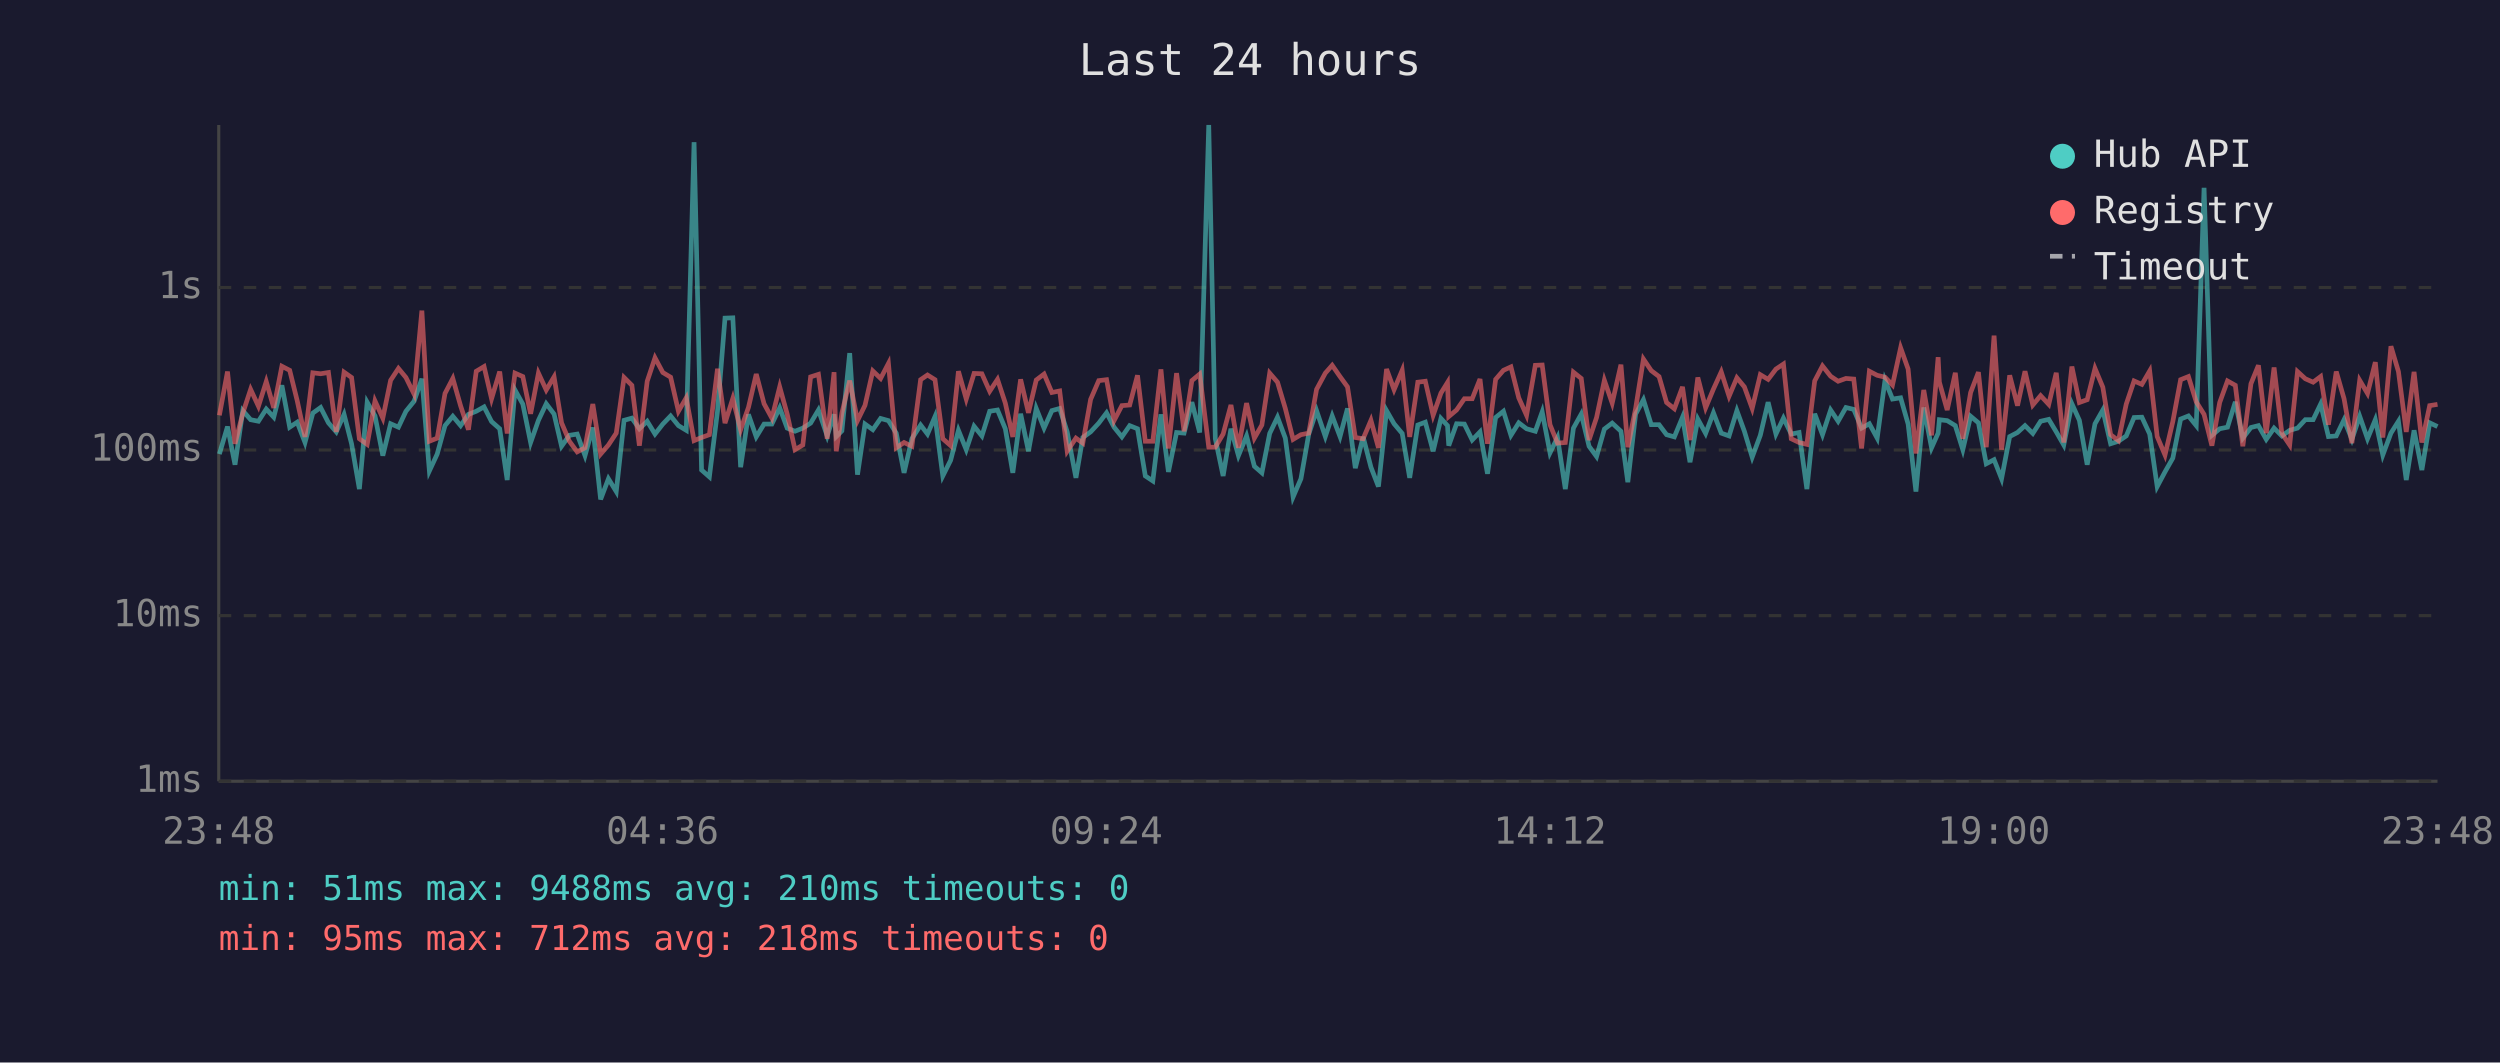
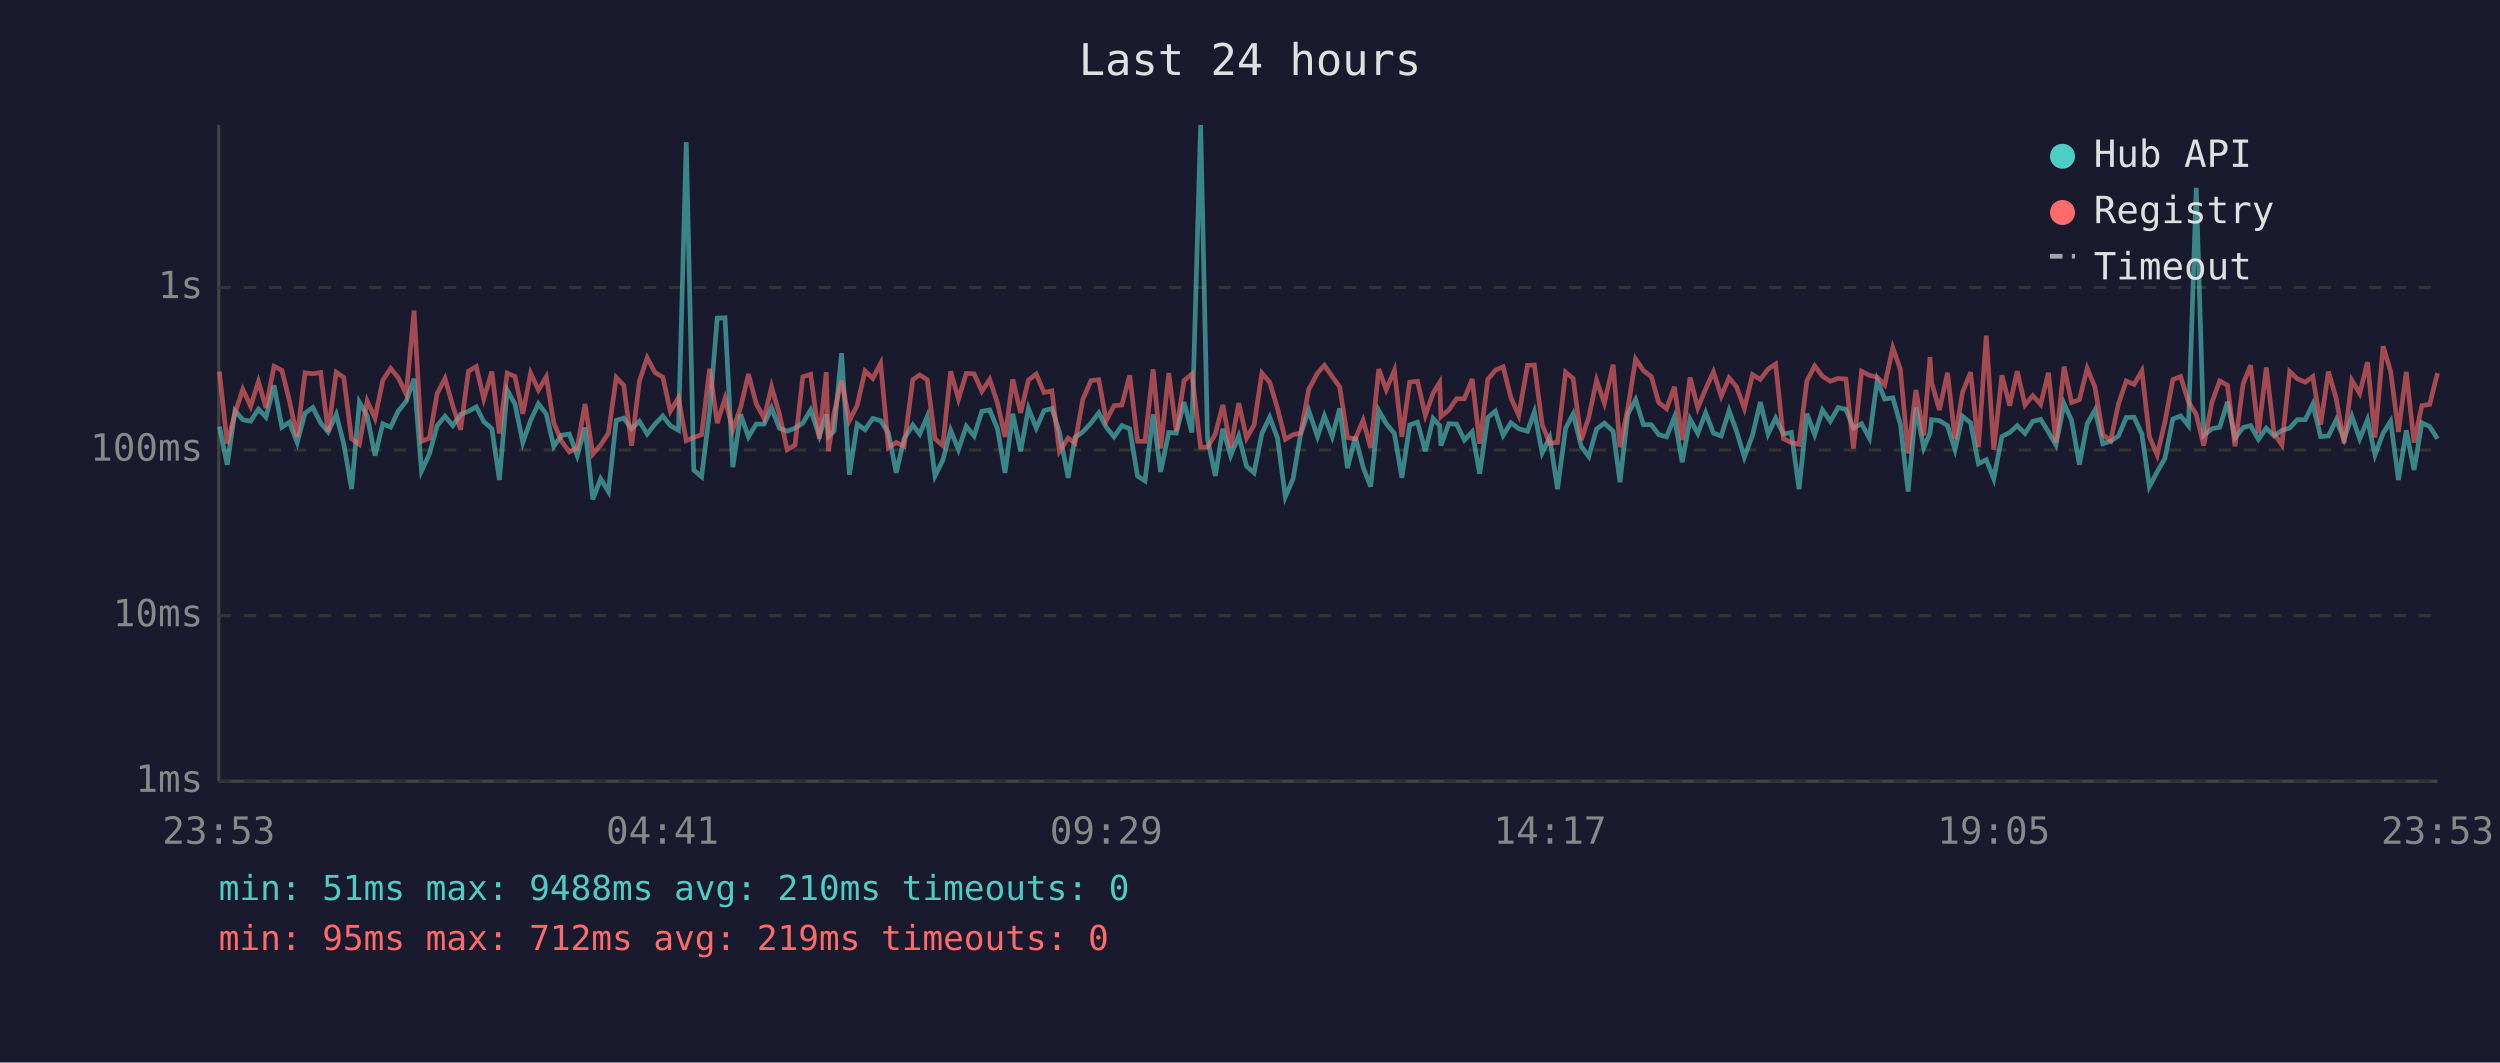
<svg xmlns="http://www.w3.org/2000/svg" viewBox="0 0 800 340" font-family="monospace" font-size="12">
  <rect width="800" height="340" fill="#1a1a2e" />
  <text x="400" y="24" fill="#e0e0e0" font-size="14" text-anchor="middle">Last 24 hours</text>
  <line x1="70" y1="40" x2="70" y2="250" stroke="#444" stroke-width="1" />
  <line x1="70" y1="250" x2="780" y2="250" stroke="#444" stroke-width="1" />
  <line x1="70" y1="250" x2="780" y2="250" stroke="#333" stroke-width="1" stroke-dasharray="4" />
  <text x="65" y="250" fill="#888" text-anchor="end" dominant-baseline="middle">1ms</text>
  <line x1="70" y1="197" x2="780" y2="197" stroke="#333" stroke-width="1" stroke-dasharray="4" />
  <text x="65" y="197" fill="#888" text-anchor="end" dominant-baseline="middle">10ms</text>
  <line x1="70" y1="144" x2="780" y2="144" stroke="#333" stroke-width="1" stroke-dasharray="4" />
  <text x="65" y="144" fill="#888" text-anchor="end" dominant-baseline="middle">100ms</text>
  <line x1="70" y1="92" x2="780" y2="92" stroke="#333" stroke-width="1" stroke-dasharray="4" />
  <text x="65" y="92" fill="#888" text-anchor="end" dominant-baseline="middle">1s</text>
-   <text x="70" y="270" fill="#888" text-anchor="middle">23:48</text>
-   <text x="212" y="270" fill="#888" text-anchor="middle">04:36</text>
-   <text x="354" y="270" fill="#888" text-anchor="middle">09:24</text>
-   <text x="496" y="270" fill="#888" text-anchor="middle">14:12</text>
-   <text x="638" y="270" fill="#888" text-anchor="middle">19:00</text>
-   <text x="780" y="270" fill="#888" text-anchor="middle">23:48</text>
-   <polyline points="70.2,145.3 72.8,136.5 75.2,148.7 77.7,131.4 80.2,134.3 82.7,134.8 85.2,130.9 87.6,133.5 90.2,123.3 92.7,136.7 95.1,135.1 97.6,141.6 100.1,132.2 102.6,130.4 105.1,135.3 107.6,138.2 110.1,132.6 112.5,142.0 115.0,156.5 117.5,128.7 120.0,133.1 122.5,145.8 125.0,135.6 127.5,136.7 129.9,131.6 132.5,128.4 135.0,121.2 137.4,150.7 139.9,145.3 142.4,136.2 144.9,133.2 147.4,136.2 149.9,132.6 152.4,131.6 154.9,130.2 157.3,134.9 159.9,137.2 162.3,153.6 164.8,124.8 167.3,129.3 169.8,141.6 172.3,134.5 174.8,129.2 177.3,132.5 179.7,142.8 182.2,139.3 184.7,138.9 187.2,145.8 189.7,136.8 192.2,159.8 194.7,153.2 197.2,157.3 199.7,134.5 202.2,133.8 204.6,137.2 207.1,134.8 209.6,138.9 212.1,135.7 214.6,133.1 217.1,136.2 219.6,137.7 222.1,45.5 224.5,150.4 227.0,152.6 229.6,131.6 232.0,101.8 234.5,101.7 237.0,149.5 239.5,132.6 242.0,139.8 244.5,135.7 247.0,135.7 249.5,130.5 251.9,137.0 254.4,138.0 256.9,137.0 259.4,135.4 261.9,131.2 264.7,139.5 266.9,132.6 267.6,139.7 269.4,137.9 271.9,113.0 274.4,151.9 276.8,135.7 279.3,137.5 281.8,133.9 284.3,134.6 286.8,138.6 289.3,151.3 291.8,140.4 294.6,136.0 296.8,138.9 299.2,133.3 301.7,152.3 304.2,147.3 306.7,137.7 309.2,143.9 311.7,136.4 314.2,139.5 316.7,131.6 319.2,131.2 321.7,137.2 324.1,151.3 326.6,132.4 329.1,144.4 331.6,130.7 334.1,137.0 336.6,131.4 339.1,130.7 341.5,138.2 344.3,152.9 346.5,140.0 349.0,138.2 351.6,135.4 354.1,132.1 356.5,136.7 359.0,139.8 361.5,136.2 364.0,137.2 366.5,152.3 368.9,153.9 371.5,132.6 373.9,151.0 376.5,138.4 378.9,138.6 381.4,128.7 383.9,138.4 386.8,40.0 388.9,140.4 391.4,152.3 393.9,137.2 396.3,145.8 398.9,139.5 401.4,149.2 403.8,151.3 406.3,138.7 408.8,133.5 411.3,140.2 413.8,159.0 416.3,153.2 418.8,138.9 421.3,131.4 424.1,139.7 426.3,133.1 428.8,139.7 431.2,130.7 433.7,149.8 436.2,139.8 438.7,149.5 441.1,155.7 443.7,131.4 446.1,135.6 448.7,138.7 451.1,152.9 453.7,136.0 456.1,135.1 458.6,144.4 461.1,133.9 463.2,136.2 463.6,142.6 466.1,135.6 468.6,135.7 471.1,140.8 473.6,138.2 476.0,151.6 478.6,133.6 481.1,131.6 483.5,139.3 486.0,135.3 488.5,137.2 491.3,138.0 493.5,131.8 496.0,144.9 498.4,140.0 500.9,156.5 503.5,137.0 506.0,132.5 508.5,142.8 510.9,146.1 513.4,137.3 515.9,135.4 518.7,138.0 520.9,154.3 523.4,132.5 525.9,127.9 528.4,135.9 530.9,135.9 533.3,139.1 535.8,139.8 538.4,133.5 540.8,147.9 543.3,134.1 545.8,138.7 548.3,132.1 550.8,138.6 553.3,139.5 555.8,131.4 558.2,138.0 560.7,146.3 563.3,139.3 565.8,128.7 568.3,138.9 570.7,133.8 573.2,138.9 575.7,138.4 578.2,156.5 580.7,132.4 583.2,139.1 585.8,131.2 588.2,134.8 590.7,130.4 593.2,131.0 595.7,137.0 598.2,135.6 600.7,140.2 603.2,121.7 605.6,127.7 608.2,127.3 610.6,135.7 613.1,157.3 615.6,130.4 618.1,143.3 620.2,138.6 620.6,134.3 623.1,134.6 625.7,136.2 628.1,143.9 630.6,133.2 633.1,135.3 635.6,148.4 638.1,147.1 640.5,153.2 643.1,139.7 645.6,138.4 648.0,136.2 650.5,138.7 653.0,134.8 655.6,134.2 658.0,138.2 660.4,142.4 663.0,129.2 665.4,134.5 667.9,148.7 670.4,135.6 672.9,131.2 675.4,142.0 677.9,141.2 680.4,139.5 682.9,133.6 685.4,133.5 687.9,138.9 690.3,155.7 692.8,151.0 695.3,146.6 697.8,134.1 700.3,133.1 702.8,136.2 705.3,60.1 707.8,139.3 710.3,137.2 712.8,136.7 715.3,128.6 717.7,140.2 720.3,136.8 722.7,136.2 725.2,140.6 727.7,137.0 730.2,139.5 732.7,137.7 735.2,137.0 737.7,134.3 740.2,134.3 742.6,129.3 745.1,139.7 747.6,139.5 750.1,134.3 752.6,140.6 755.1,133.2 757.6,140.4 760.1,134.3 762.5,145.6 765.1,138.6 767.5,134.8 770.0,153.6 772.5,137.7 775.0,150.4 777.5,135.3 780.0,136.5" fill="none" stroke="#4ecdc4" stroke-width="1.5" opacity="0.6" />
-   <polyline points="70.2,132.9 72.8,118.9 75.2,142.0 77.7,132.2 80.2,124.6 82.7,130.0 85.2,122.1 87.6,130.5 90.2,117.2 92.7,118.5 95.1,128.2 97.6,139.8 100.1,119.3 102.6,119.6 105.1,119.2 107.6,138.2 110.1,119.1 112.5,120.8 115.0,140.4 117.5,142.2 120.0,128.3 122.5,133.8 125.0,121.7 127.5,117.9 129.9,120.8 132.5,126.1 135.0,99.4 137.4,141.2 139.9,140.2 142.4,125.9 144.9,121.1 147.4,129.9 149.9,137.5 152.4,118.8 154.9,117.3 157.3,127.6 159.9,118.9 162.3,138.7 164.8,119.4 167.3,120.5 169.8,132.4 172.3,119.4 174.8,124.8 177.3,120.6 179.7,135.3 182.2,141.2 184.7,144.6 187.2,143.3 189.7,129.3 192.2,145.3 194.7,142.4 197.2,138.6 199.7,120.8 202.2,123.3 204.6,142.6 207.1,122.0 209.6,114.5 212.1,119.2 214.6,120.7 217.1,131.6 219.6,127.3 222.1,141.0 224.5,140.0 227.0,139.1 229.6,118.0 232.0,135.4 234.5,127.5 237.0,137.5 239.5,130.4 242.0,119.7 244.5,129.2 247.0,133.8 249.5,123.8 251.9,132.5 254.4,143.9 256.9,142.4 259.4,120.6 261.9,119.8 264.7,140.4 266.9,119.1 267.6,144.4 269.4,132.2 271.9,121.8 274.4,134.6 276.8,129.7 279.3,118.7 281.8,121.1 284.3,116.3 286.8,143.3 289.3,141.6 291.8,142.8 294.6,121.5 296.8,120.0 299.2,121.5 301.7,140.4 304.2,142.6 306.7,118.8 309.2,127.7 311.7,119.5 314.2,119.6 316.7,125.2 319.2,121.4 321.7,129.0 324.1,139.8 326.6,121.4 329.1,132.1 331.6,121.6 334.1,119.7 336.6,125.6 339.1,125.1 341.5,144.4 344.3,140.2 346.5,141.8 349.0,127.8 351.6,121.8 354.1,121.5 356.5,134.6 359.0,129.8 361.5,129.6 364.0,120.1 366.5,141.2 368.9,141.2 371.5,118.2 373.9,143.5 376.5,119.4 378.9,138.0 381.4,121.8 383.9,119.7 386.8,143.1 388.9,143.1 391.4,138.9 393.9,129.6 396.3,143.3 398.9,129.0 401.4,140.2 403.8,136.0 406.3,119.4 408.8,122.3 411.3,130.7 413.8,140.6 416.3,139.1 418.8,138.6 421.3,124.6 424.1,119.4 426.3,116.9 428.8,120.5 431.2,123.8 433.7,140.0 436.2,140.4 438.7,134.5 441.1,143.3 443.7,118.1 446.1,124.7 448.7,118.5 451.1,139.8 453.7,122.3 456.1,122.0 458.6,132.9 461.1,125.8 463.2,122.4 463.6,133.3 466.1,131.2 468.6,127.6 471.1,127.6 473.6,121.3 476.0,142.0 478.6,121.4 481.1,118.5 483.5,117.4 486.0,127.3 488.5,132.9 491.3,116.9 493.5,116.8 496.0,135.9 498.4,141.8 500.9,141.6 503.5,119.1 506.0,121.1 508.5,140.8 510.9,133.6 513.4,121.7 515.9,129.0 518.7,116.7 520.9,143.1 523.4,130.7 525.9,114.9 528.4,118.6 530.9,120.5 533.3,128.8 535.8,130.8 538.4,123.8 540.8,140.8 543.3,120.8 545.8,130.5 548.3,124.5 550.8,119.0 553.3,126.8 555.8,120.9 558.2,123.8 560.7,130.7 563.3,119.9 565.8,121.4 568.3,118.1 570.7,116.5 573.2,140.4 575.7,141.6 578.2,142.2 580.7,121.9 583.2,117.1 585.8,120.4 588.2,122.0 590.7,121.1 593.2,121.3 595.7,143.5 598.2,118.8 600.7,120.1 603.2,120.7 605.6,123.2 608.2,111.3 610.6,118.1 613.1,145.1 615.6,124.8 618.1,139.3 620.2,114.3 620.6,122.3 623.1,131.2 625.7,119.3 628.1,140.4 630.6,125.6 633.1,119.1 635.6,143.1 638.1,107.4 640.5,143.9 643.1,120.1 645.6,129.8 648.0,118.8 650.5,129.6 653.0,126.6 655.6,129.4 658.0,119.3 660.4,141.6 663.0,117.3 665.4,128.8 667.9,127.9 670.4,117.9 672.9,123.9 675.4,139.1 677.9,141.0 680.4,129.3 682.9,121.9 685.4,123.0 687.9,118.7 690.3,139.7 692.8,145.6 695.3,134.9 697.8,121.5 700.3,120.5 702.8,128.6 705.3,132.6 707.8,142.6 710.3,128.8 712.8,121.9 715.3,123.3 717.7,142.8 720.3,122.8 722.7,116.9 725.2,138.6 727.7,117.6 730.2,138.7 732.7,142.4 735.2,118.9 737.7,121.2 740.2,122.3 742.6,120.5 745.1,135.9 747.6,118.9 750.1,127.6 752.6,141.8 755.1,121.7 757.6,125.9 760.1,115.9 762.5,140.0 765.1,110.8 767.5,118.9 770.0,138.2 772.5,119.0 775.0,141.6 777.5,129.8 780.0,129.4" fill="none" stroke="#ff6b6b" stroke-width="1.5" opacity="0.6" />
+   <text x="70" y="270" fill="#888" text-anchor="middle">23:53</text>
+   <text x="212" y="270" fill="#888" text-anchor="middle">04:41</text>
+   <text x="354" y="270" fill="#888" text-anchor="middle">09:29</text>
+   <text x="496" y="270" fill="#888" text-anchor="middle">14:17</text>
+   <text x="638" y="270" fill="#888" text-anchor="middle">19:05</text>
+   <text x="780" y="270" fill="#888" text-anchor="middle">23:53</text>
+   <polyline points="70.2,136.5 72.7,148.7 75.2,131.4 77.7,134.3 80.2,134.8 82.7,130.9 85.1,133.5 87.7,123.3 90.2,136.7 92.6,135.1 95.1,141.6 97.6,132.2 100.1,130.4 102.6,135.3 105.0,138.2 107.6,132.6 110.0,142.0 112.5,156.5 115.0,128.7 117.5,133.1 120.0,145.8 122.5,135.6 125.0,136.7 127.4,131.6 130.0,128.4 132.5,121.2 134.9,150.7 137.4,145.3 139.9,136.2 142.4,133.2 144.9,136.2 147.4,132.6 149.9,131.6 152.4,130.2 154.8,134.9 157.4,137.2 159.8,153.6 162.3,124.8 164.8,129.3 167.3,141.6 169.8,134.5 172.3,129.2 174.8,132.5 177.2,142.8 179.7,139.3 182.2,138.9 184.7,145.8 187.2,136.8 189.7,159.8 192.2,153.2 194.7,157.3 197.2,134.5 199.6,133.8 202.1,137.2 204.6,134.8 207.1,138.9 209.6,135.7 212.1,133.1 214.5,136.2 217.1,137.7 219.6,45.5 222.0,150.4 224.5,152.6 227.1,131.6 229.5,101.8 232.0,101.7 234.5,149.5 237.0,132.6 239.5,139.8 242.0,135.7 244.5,135.7 246.9,130.5 249.4,137.0 251.9,138.0 254.4,137.0 256.9,135.4 259.4,131.2 262.2,139.5 264.4,132.6 265.1,139.7 266.9,137.9 269.3,113.0 271.8,151.9 274.3,135.7 276.8,137.5 279.3,133.9 281.8,134.6 284.3,138.6 286.8,151.3 289.3,140.4 292.1,136.0 294.3,138.9 296.7,133.3 299.2,152.3 301.7,147.3 304.2,137.7 306.7,143.9 309.2,136.4 311.7,139.5 314.2,131.6 316.7,131.2 319.2,137.2 321.6,151.3 324.1,132.4 326.6,144.4 329.1,130.7 331.6,137.0 334.1,131.4 336.6,130.7 339.0,138.2 341.8,152.9 344.0,140.0 346.5,138.2 349.1,135.4 351.6,132.1 354.0,136.7 356.5,139.8 359.0,136.2 361.5,137.2 364.0,152.3 366.4,153.9 369.0,132.6 371.4,151.0 374.0,138.4 376.4,138.6 378.9,128.7 381.4,138.4 384.2,40.0 386.4,140.4 388.9,152.3 391.3,137.2 393.8,145.8 396.4,139.5 398.9,149.2 401.3,151.3 403.8,138.7 406.3,133.5 408.8,140.2 411.3,159.0 413.8,153.2 416.2,138.9 418.8,131.4 421.6,139.7 423.8,133.1 426.3,139.7 428.7,130.7 431.2,149.8 433.7,139.8 436.2,149.5 438.6,155.7 441.2,131.4 443.6,135.6 446.2,138.7 448.6,152.9 451.1,136.0 453.6,135.1 456.1,144.4 458.6,133.9 460.7,136.2 461.1,142.6 463.6,135.6 466.1,135.7 468.6,140.8 471.1,138.2 473.5,151.6 476.1,133.6 478.5,131.6 481.0,139.3 483.5,135.3 486.0,137.2 488.8,138.0 491.0,131.8 493.5,144.9 495.9,140.0 498.4,156.5 501.0,137.0 503.4,132.5 506.0,142.8 508.4,146.1 510.9,137.3 513.4,135.4 516.2,138.0 518.4,154.3 520.9,132.5 523.4,127.9 525.9,135.9 528.4,135.9 530.8,139.1 533.3,139.8 535.8,133.5 538.3,147.9 540.8,134.1 543.3,138.7 545.8,132.1 548.3,138.6 550.8,139.5 553.3,131.4 555.7,138.0 558.2,146.3 560.8,139.3 563.3,128.7 565.8,138.9 568.2,133.8 570.7,138.9 573.2,138.4 575.7,156.5 578.2,132.4 580.7,139.1 583.2,131.2 585.7,134.8 588.2,130.4 590.7,131.0 593.1,137.0 595.7,135.6 598.2,140.2 600.7,121.7 603.1,127.7 605.7,127.3 608.1,135.7 610.6,157.3 613.1,130.4 615.6,143.3 617.6,138.6 618.1,134.3 620.6,134.6 623.2,136.2 625.6,143.9 628.0,133.2 630.6,135.3 633.1,148.4 635.6,147.1 638.0,153.2 640.6,139.7 643.1,138.4 645.5,136.2 648.0,138.7 650.5,134.8 653.0,134.2 655.5,138.2 657.9,142.4 660.5,129.2 662.9,134.5 665.4,148.7 667.9,135.6 670.4,131.2 672.9,142.0 675.4,141.2 677.9,139.5 680.4,133.6 682.9,133.5 685.4,138.9 687.8,155.7 690.3,151.0 692.8,146.6 695.3,134.1 697.8,133.1 700.3,136.2 702.8,60.1 705.2,139.3 707.8,137.2 710.3,136.7 712.8,128.6 715.2,140.2 717.8,136.8 720.2,136.2 722.7,140.6 725.2,137.0 727.7,139.5 730.2,137.7 732.7,137.0 735.1,134.3 737.7,134.3 740.1,129.3 742.6,139.7 745.1,139.5 747.6,134.3 750.1,140.6 752.6,133.2 755.1,140.4 757.6,134.3 760.0,145.6 762.6,138.6 765.0,134.8 767.5,153.6 770.0,137.7 772.5,150.4 775.0,135.3 777.5,136.5 780.0,140.4" fill="none" stroke="#4ecdc4" stroke-width="1.5" opacity="0.6" />
+   <polyline points="70.2,118.9 72.7,142.0 75.2,132.2 77.7,124.6 80.2,130.0 82.7,122.1 85.1,130.5 87.7,117.2 90.2,118.5 92.6,128.2 95.1,139.8 97.6,119.3 100.1,119.6 102.6,119.2 105.0,138.2 107.6,119.1 110.0,120.8 112.5,140.4 115.0,142.2 117.5,128.3 120.0,133.8 122.5,121.7 125.0,117.9 127.4,120.8 130.0,126.1 132.5,99.4 134.9,141.2 137.4,140.2 139.9,125.9 142.4,121.1 144.9,129.9 147.4,137.5 149.9,118.8 152.4,117.3 154.8,127.6 157.4,118.9 159.8,138.7 162.3,119.4 164.8,120.5 167.3,132.4 169.8,119.4 172.3,124.8 174.8,120.6 177.2,135.3 179.7,141.2 182.2,144.6 184.7,143.3 187.2,129.3 189.7,145.3 192.2,142.4 194.7,138.6 197.2,120.8 199.6,123.3 202.1,142.6 204.6,122.0 207.1,114.5 209.6,119.2 212.1,120.7 214.5,131.6 217.1,127.3 219.6,141.0 222.0,140.0 224.5,139.1 227.1,118.0 229.5,135.4 232.0,127.5 234.5,137.5 237.0,130.4 239.5,119.7 242.0,129.2 244.5,133.8 246.9,123.8 249.4,132.5 251.9,143.9 254.4,142.4 256.9,120.6 259.4,119.8 262.2,140.4 264.4,119.1 265.1,144.4 266.9,132.2 269.3,121.8 271.8,134.6 274.3,129.7 276.8,118.7 279.3,121.1 281.8,116.3 284.3,143.3 286.8,141.6 289.3,142.8 292.1,121.5 294.3,120.0 296.7,121.5 299.2,140.4 301.7,142.6 304.2,118.8 306.7,127.7 309.2,119.5 311.7,119.6 314.2,125.2 316.7,121.4 319.2,129.0 321.6,139.8 324.1,121.4 326.6,132.1 329.1,121.6 331.6,119.7 334.1,125.6 336.6,125.1 339.0,144.4 341.8,140.2 344.0,141.8 346.5,127.8 349.1,121.8 351.6,121.5 354.0,134.6 356.5,129.8 359.0,129.6 361.5,120.1 364.0,141.2 366.4,141.2 369.0,118.2 371.4,143.5 374.0,119.4 376.4,138.0 378.9,121.8 381.4,119.7 384.2,143.1 386.4,143.1 388.9,138.9 391.3,129.6 393.8,143.3 396.4,129.0 398.9,140.2 401.3,136.0 403.8,119.4 406.3,122.3 408.8,130.7 411.3,140.6 413.8,139.1 416.2,138.6 418.8,124.6 421.6,119.4 423.8,116.9 426.3,120.5 428.7,123.8 431.2,140.0 433.7,140.4 436.2,134.5 438.6,143.3 441.2,118.1 443.6,124.7 446.2,118.5 448.6,139.8 451.1,122.3 453.6,122.0 456.1,132.9 458.6,125.8 460.7,122.4 461.1,133.3 463.6,131.2 466.1,127.6 468.6,127.6 471.1,121.3 473.5,142.0 476.1,121.4 478.5,118.5 481.0,117.4 483.5,127.3 486.0,132.9 488.8,116.9 491.0,116.8 493.5,135.9 495.9,141.8 498.4,141.6 501.0,119.1 503.4,121.1 506.0,140.8 508.4,133.6 510.9,121.7 513.4,129.0 516.2,116.7 518.4,143.1 520.9,130.7 523.4,114.9 525.9,118.6 528.4,120.5 530.8,128.8 533.3,130.8 535.8,123.8 538.3,140.8 540.8,120.8 543.3,130.5 545.8,124.5 548.3,119.0 550.8,126.8 553.3,120.9 555.7,123.8 558.2,130.7 560.8,119.9 563.3,121.4 565.8,118.1 568.2,116.5 570.7,140.4 573.2,141.6 575.7,142.2 578.2,121.9 580.7,117.1 583.2,120.4 585.7,122.0 588.2,121.1 590.7,121.3 593.1,143.5 595.7,118.8 598.2,120.1 600.7,120.7 603.1,123.2 605.7,111.3 608.1,118.1 610.6,145.1 613.1,124.8 615.6,139.3 617.6,114.3 618.1,122.3 620.6,131.2 623.2,119.3 625.6,140.4 628.0,125.6 630.6,119.1 633.1,143.1 635.6,107.4 638.0,143.9 640.6,120.1 643.1,129.8 645.5,118.8 648.0,129.6 650.5,126.6 653.0,129.4 655.5,119.3 657.9,141.6 660.5,117.3 662.9,128.8 665.4,127.9 667.9,117.9 670.4,123.9 672.9,139.1 675.4,141.0 677.9,129.3 680.4,121.9 682.9,123.0 685.4,118.7 687.8,139.7 690.3,145.6 692.8,134.9 695.3,121.5 697.8,120.5 700.3,128.6 702.8,132.6 705.2,142.6 707.8,128.8 710.3,121.9 712.8,123.3 715.2,142.8 717.8,122.8 720.2,116.9 722.7,138.6 725.2,117.6 727.7,138.7 730.2,142.4 732.7,118.9 735.1,121.2 737.7,122.3 740.1,120.5 742.6,135.9 745.1,118.9 747.6,127.6 750.1,141.8 752.6,121.7 755.1,125.9 757.6,115.9 760.0,140.0 762.6,110.8 765.0,118.9 767.5,138.2 770.0,119.0 772.5,141.6 775.0,129.8 777.5,129.4 780.0,119.4" fill="none" stroke="#ff6b6b" stroke-width="1.5" opacity="0.6" />
  <circle cx="660" cy="50" r="4" fill="#4ecdc4" />
  <text x="670" y="50" fill="#e0e0e0" dominant-baseline="middle">Hub API</text>
  <circle cx="660" cy="68" r="4" fill="#ff6b6b" />
  <text x="670" y="68" fill="#e0e0e0" dominant-baseline="middle">Registry</text>
  <line x1="656" y1="82" x2="664" y2="82" stroke="#e0e0e0" stroke-width="1.5" stroke-dasharray="4,3" opacity="0.7" />
  <text x="670" y="86" fill="#e0e0e0" dominant-baseline="middle">Timeout</text>
  <text x="70" y="288" fill="#4ecdc4" font-size="11">min: 51ms  max: 9488ms  avg: 210ms  timeouts: 0</text>
-   <text x="70" y="304" fill="#ff6b6b" font-size="11">min: 95ms  max: 712ms  avg: 218ms  timeouts: 0</text>
+   <text x="70" y="304" fill="#ff6b6b" font-size="11">min: 95ms  max: 712ms  avg: 219ms  timeouts: 0</text>
</svg>
